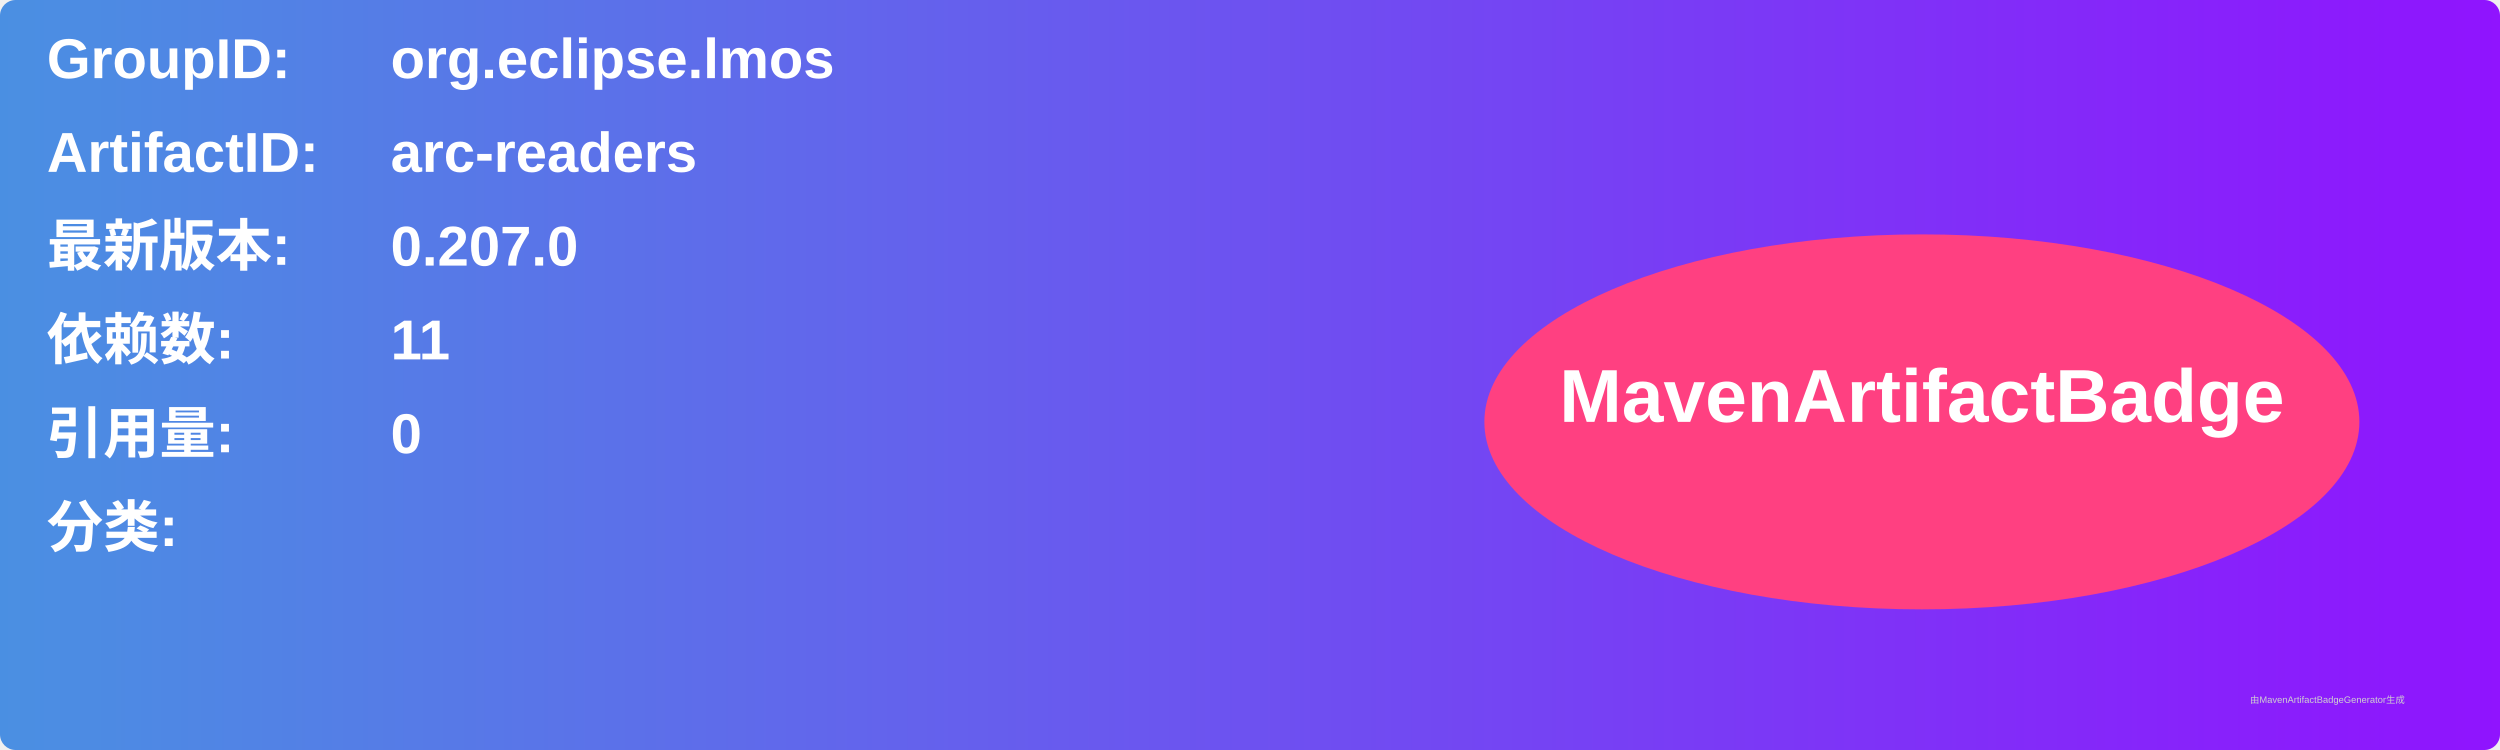
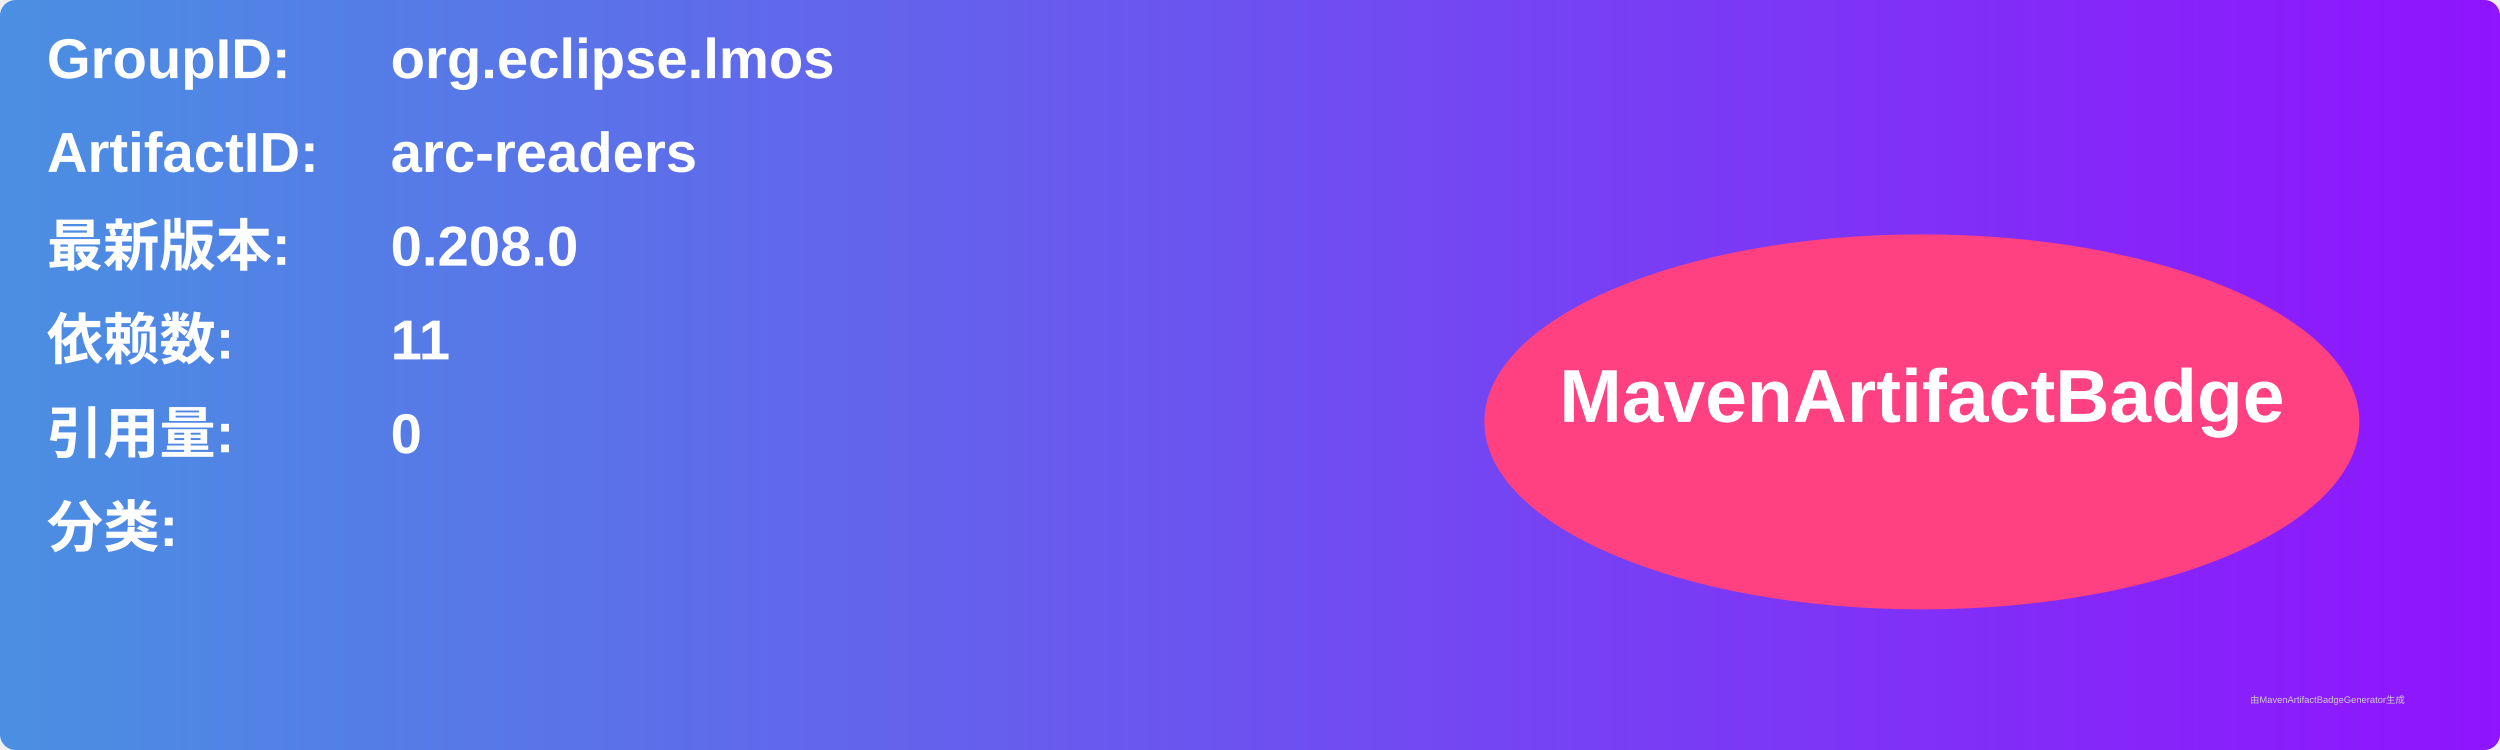
<svg xmlns="http://www.w3.org/2000/svg" width="800" height="240" viewBox="0 0 800 240">
  <linearGradient id="grad" x1="0%" y1="0%" x2="100%" y2="0%">
    <stop offset="0%" stop-color="#4a90e2" />
    <stop offset="100%" stop-color="#9013fe" />
  </linearGradient>
  <rect width="100%" height="100%" rx="5" ry="5" fill="url(#grad)" />
  <g transform="translate(15, 15)">
    <text x="0" y="10" font-family="Arial" font-size="18" fill="white" font-weight="bold" width="260">GroupID:</text>
    <text x="110" y="10" font-family="Arial" font-size="18" fill="white" font-weight="bold" width="460">org.eclipse.lmos</text>
    <text x="0" y="40" font-family="Arial" font-size="18" fill="white" font-weight="bold" width="260">ArtifactID:</text>
    <text x="110" y="40" font-family="Arial" font-size="18" fill="white" font-weight="bold" width="460">arc-readers</text>
    <text x="0" y="70" font-family="Arial" font-size="18" fill="white" font-weight="bold">最新版本:</text>
    <text x="110" y="70" font-family="Arial" font-size="18" fill="white" font-weight="bold">
-       <tspan font-weight="bold">0.207.0</tspan>
+       <tspan font-weight="bold">0.208.0</tspan>
    </text>
    <text x="0" y="100" font-family="Arial" font-size="18" fill="white" font-weight="bold">依赖数: </text>
    <text x="110" y="100" font-family="Arial" font-size="18" fill="white">
      <tspan font-weight="bold">11</tspan>
    </text>
    <text x="0" y="130" font-family="Arial" font-size="18" fill="white" font-weight="bold">引用量: </text>
    <text x="110" y="130" font-family="Arial" font-size="18" fill="white">
      <tspan font-weight="bold">0</tspan>
    </text>
    <text x="0" y="160" font-family="Arial" font-size="18" fill="white" font-weight="bold">分类:</text>
    <text x="10" y="190" font-family="Arial" font-size="10" fill="white">
      <tspan font-weight="bold" />
    </text>
    <ellipse cx="600" cy="120" rx="140" ry="60" fill="#ff4081" />
    <text x="600" y="120" text-anchor="middle" font-family="Arial" font-size="24" fill="white" font-weight="bold">MavenArtifactBadge</text>
  </g>
  <text x="720" y="225" font-family="Arial" font-size="3" fill="#d0d0d0">由MavenArtifactBadgeGenerator生成</text>
</svg>
